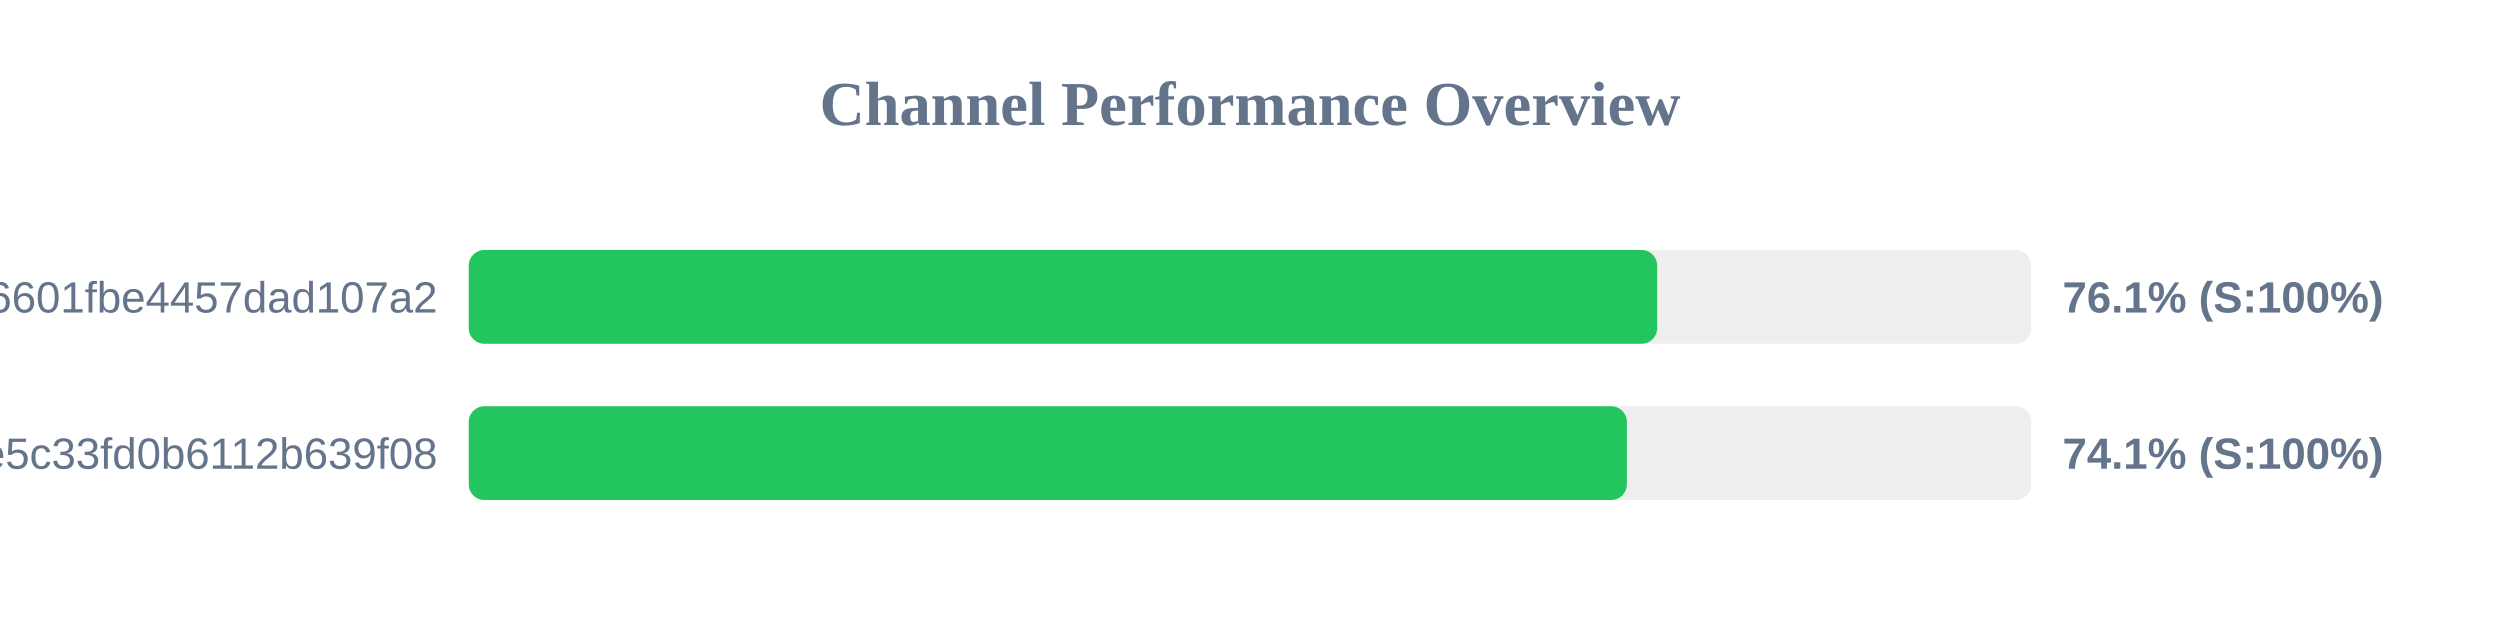
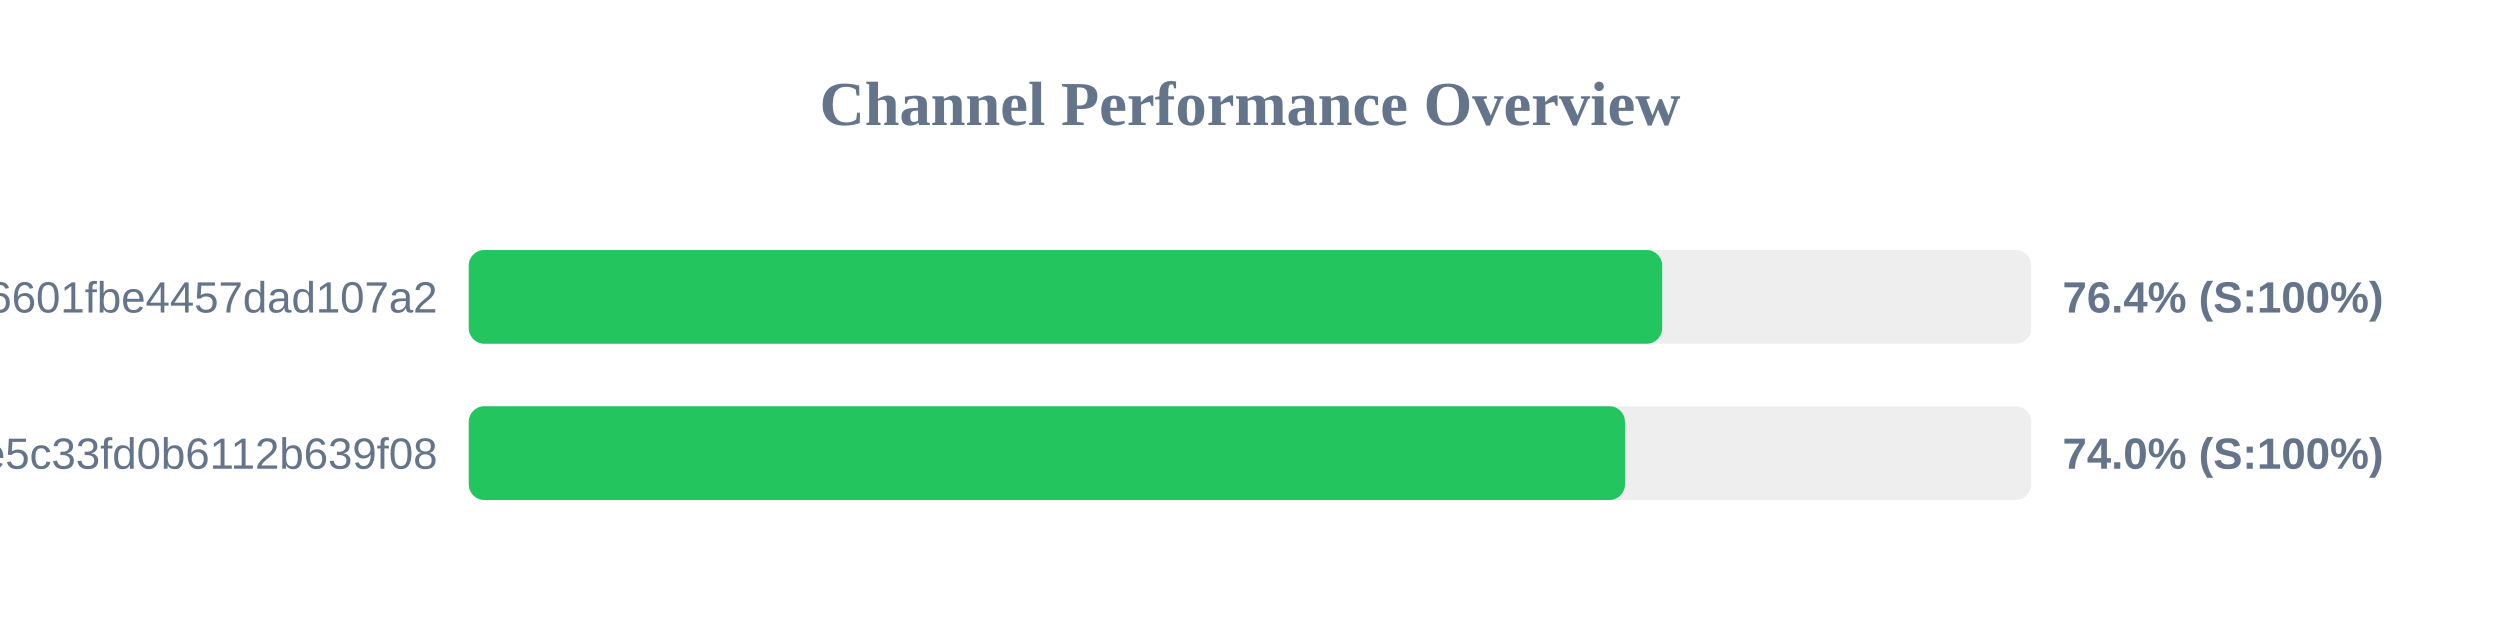
<svg xmlns="http://www.w3.org/2000/svg" width="800" height="200" version="1.1">
  <style>
        .row { font: 14px Arial; fill: #64748b; }
        .score { font: bold 14px Arial; fill: #64748b; }
    </style>
  <text x="400" y="40" text-anchor="middle" font-size="20px" font-weight="bold" fill="#64748b">Channel Performance Overview</text>
  <rect x="150" y="80" width="500" height="30" fill="#eee" rx="5" />
-   <rect x="150" y="80" width="380.3" height="30" fill="#22c55e" rx="5" />
+   <rect x="150" y="80" width="381.9" height="30" fill="#22c55e" rx="5" />
  <text x="140" y="100" text-anchor="end" class="row">6ca22ad3b96aa6601fbe4457dad107a2</text>
-   <text x="660" y="100" text-anchor="start" class="score">76.1% (S:100%)</text>
+   <text x="660" y="100" text-anchor="start" class="score">76.4% (S:100%)</text>
  <rect x="150" y="130" width="500" height="30" fill="#eee" rx="5" />
-   <rect x="150" y="130" width="370.6" height="30" fill="#22c55e" rx="5" />
+   <rect x="150" y="130" width="370.0" height="30" fill="#22c55e" rx="5" />
  <text x="140" y="150" text-anchor="end" class="row">56c52d37015ce5c33fd0b6112b639f08</text>
-   <text x="660" y="150" text-anchor="start" class="score">74.1% (S:100%)</text>
+   <text x="660" y="150" text-anchor="start" class="score">74.0% (S:100%)</text>
</svg>
